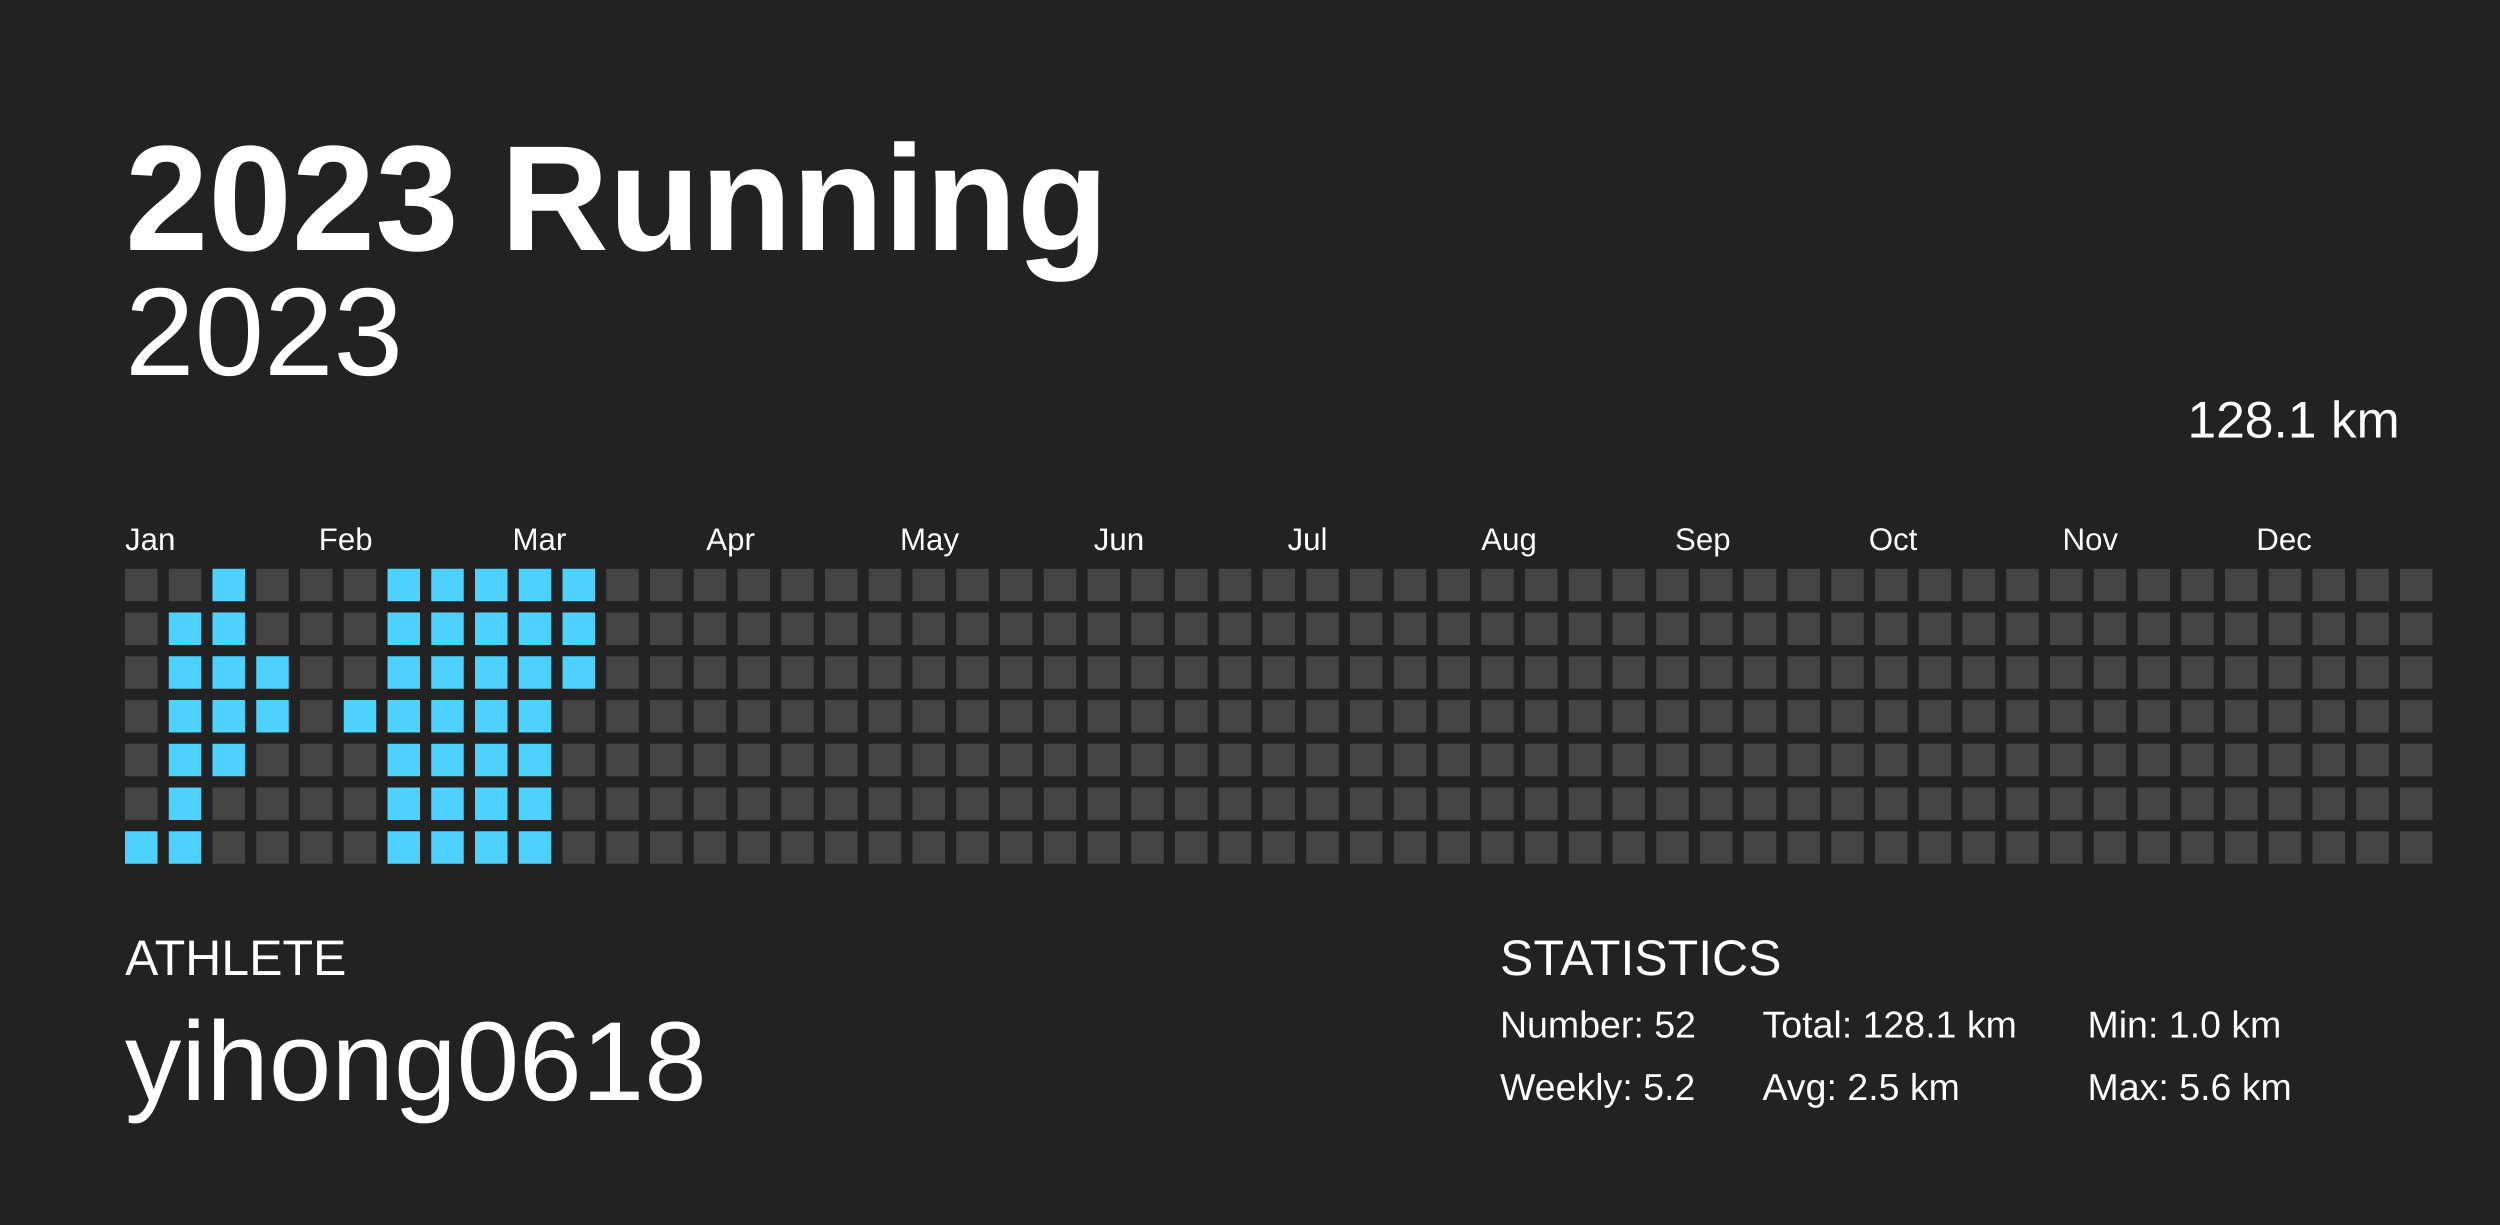
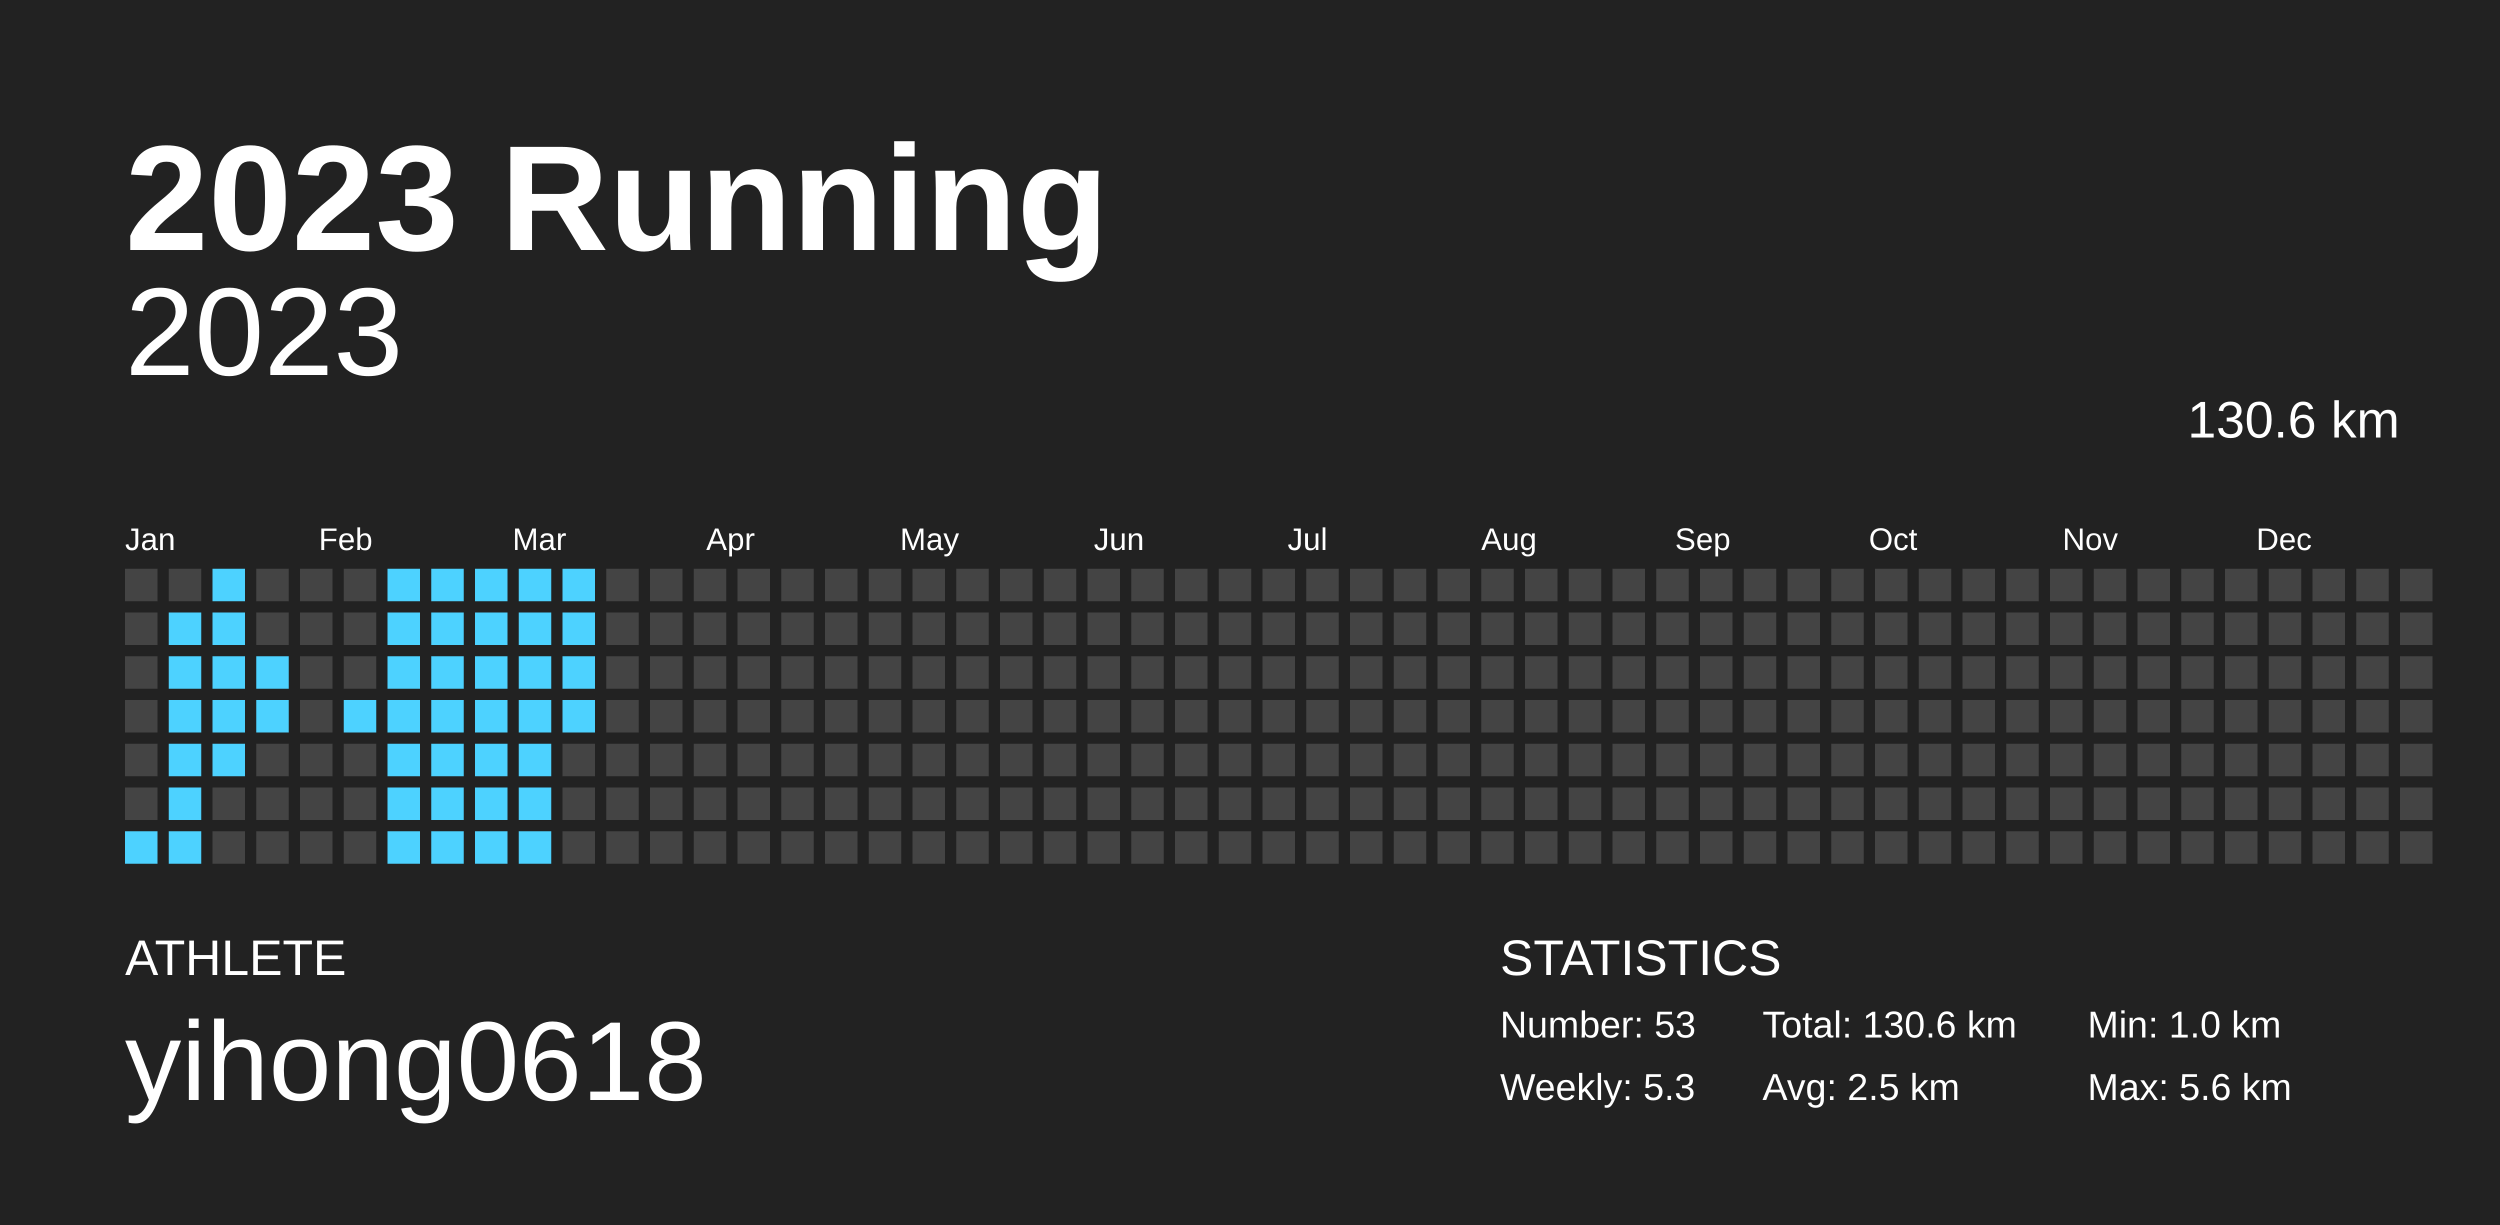
<svg xmlns="http://www.w3.org/2000/svg" baseProfile="full" height="98mm" version="1.1" viewBox="0,0,200,98" width="200mm">
  <defs />
  <rect fill="#222222" height="98" width="200" x="0" y="0" />
  <text fill="#FFFFFF" style="font-size:12px; font-family:Arial; font-weight:bold;" x="10" y="20">2023 Running</text>
  <text fill="#FFFFFF" style="font-size:4px; font-family:Arial" x="10" y="78">ATHLETE</text>
  <text fill="#FFFFFF" style="font-size:9px; font-family:Arial" x="10" y="88">yihong0618</text>
  <text fill="#FFFFFF" style="font-size:4px; font-family:Arial" x="120" y="78">STATISTICS</text>
-   <text fill="#FFFFFF" style="font-size:3px; font-family:Arial" x="120" y="83">Number: 52</text>
-   <text fill="#FFFFFF" style="font-size:3px; font-family:Arial" x="120" y="88">Weekly: 5.2</text>
-   <text fill="#FFFFFF" style="font-size:3px; font-family:Arial" x="141" y="83">Total: 128.1 km</text>
+   <text fill="#FFFFFF" style="font-size:3px; font-family:Arial" x="120" y="83">Number: 53</text>
+   <text fill="#FFFFFF" style="font-size:3px; font-family:Arial" x="120" y="88">Weekly: 5.3</text>
+   <text fill="#FFFFFF" style="font-size:3px; font-family:Arial" x="141" y="83">Total: 130.6 km</text>
  <text fill="#FFFFFF" style="font-size:3px; font-family:Arial" x="141" y="88">Avg: 2.5 km</text>
  <text fill="#FFFFFF" style="font-size:3px; font-family:Arial" x="167" y="83">Min: 1.0 km</text>
  <text fill="#FFFFFF" style="font-size:3px; font-family:Arial" x="167" y="88">Max: 5.6 km</text>
  <text alignment-baseline="hanging" fill="#FFFFFF" style="font-size:10.0px; font-family:Arial;" x="10" y="30">2023</text>
-   <text alignment-baseline="hanging" fill="#FFFFFF" style="font-size:4.125px; font-family:Arial;" x="175" y="35">128.1 km</text>
+   <text alignment-baseline="hanging" fill="#FFFFFF" style="font-size:4.125px; font-family:Arial;" x="175" y="35">130.6 km</text>
  <text fill="#FFFFFF" style="font-size:2.5px; font-family:Arial" x="10.0" y="44">Jan</text>
  <text fill="#FFFFFF" style="font-size:2.5px; font-family:Arial" x="25.5" y="44">Feb</text>
  <text fill="#FFFFFF" style="font-size:2.5px; font-family:Arial" x="41.0" y="44">Mar</text>
  <text fill="#FFFFFF" style="font-size:2.5px; font-family:Arial" x="56.5" y="44">Apr</text>
  <text fill="#FFFFFF" style="font-size:2.5px; font-family:Arial" x="72.0" y="44">May</text>
  <text fill="#FFFFFF" style="font-size:2.5px; font-family:Arial" x="87.5" y="44">Jun</text>
  <text fill="#FFFFFF" style="font-size:2.5px; font-family:Arial" x="103.0" y="44">Jul</text>
  <text fill="#FFFFFF" style="font-size:2.5px; font-family:Arial" x="118.5" y="44">Aug</text>
  <text fill="#FFFFFF" style="font-size:2.5px; font-family:Arial" x="134.0" y="44">Sep</text>
  <text fill="#FFFFFF" style="font-size:2.5px; font-family:Arial" x="149.5" y="44">Oct</text>
  <text fill="#FFFFFF" style="font-size:2.5px; font-family:Arial" x="165.0" y="44">Nov</text>
  <text fill="#FFFFFF" style="font-size:2.5px; font-family:Arial" x="180.5" y="44">Dec</text>
  <rect fill="#444444" height="2.6" width="2.6" x="10.0" y="45.5" />
  <rect fill="#444444" height="2.6" width="2.6" x="10.0" y="49.0" />
  <rect fill="#444444" height="2.6" width="2.6" x="10.0" y="52.5" />
  <rect fill="#444444" height="2.6" width="2.6" x="10.0" y="56.0" />
  <rect fill="#444444" height="2.6" width="2.6" x="10.0" y="59.5" />
  <rect fill="#444444" height="2.6" width="2.6" x="10.0" y="63.0" />
  <rect fill="#4dd2ff" height="2.6" width="2.6" x="10.0" y="66.5" />
  <rect fill="#444444" height="2.6" width="2.6" x="13.5" y="45.5" />
  <rect fill="#4dd2ff" height="2.6" width="2.6" x="13.5" y="49.0" />
  <rect fill="#4dd2ff" height="2.6" width="2.6" x="13.5" y="52.5" />
  <rect fill="#4dd2ff" height="2.6" width="2.6" x="13.5" y="56.0" />
  <rect fill="#4dd2ff" height="2.6" width="2.6" x="13.5" y="59.5" />
  <rect fill="#4dd2ff" height="2.6" width="2.6" x="13.5" y="63.0" />
  <rect fill="#4dd2ff" height="2.6" width="2.6" x="13.5" y="66.5" />
  <rect fill="#4dd2ff" height="2.6" width="2.6" x="17.0" y="45.5" />
  <rect fill="#4dd2ff" height="2.6" width="2.6" x="17.0" y="49.0" />
  <rect fill="#4dd2ff" height="2.6" width="2.6" x="17.0" y="52.5" />
  <rect fill="#4dd2ff" height="2.6" width="2.6" x="17.0" y="56.0" />
  <rect fill="#4dd2ff" height="2.6" width="2.6" x="17.0" y="59.5" />
  <rect fill="#444444" height="2.6" width="2.6" x="17.0" y="63.0" />
  <rect fill="#444444" height="2.6" width="2.6" x="17.0" y="66.5" />
  <rect fill="#444444" height="2.6" width="2.6" x="20.5" y="45.5" />
  <rect fill="#444444" height="2.6" width="2.6" x="20.5" y="49.0" />
  <rect fill="#4dd2ff" height="2.6" width="2.6" x="20.5" y="52.5" />
  <rect fill="#4dd2ff" height="2.6" width="2.6" x="20.5" y="56.0" />
  <rect fill="#444444" height="2.6" width="2.6" x="20.5" y="59.5" />
  <rect fill="#444444" height="2.6" width="2.6" x="20.5" y="63.0" />
  <rect fill="#444444" height="2.6" width="2.6" x="20.5" y="66.5" />
  <rect fill="#444444" height="2.6" width="2.6" x="24.0" y="45.5" />
  <rect fill="#444444" height="2.6" width="2.6" x="24.0" y="49.0" />
  <rect fill="#444444" height="2.6" width="2.6" x="24.0" y="52.5" />
  <rect fill="#444444" height="2.6" width="2.6" x="24.0" y="56.0" />
  <rect fill="#444444" height="2.6" width="2.6" x="24.0" y="59.5" />
  <rect fill="#444444" height="2.6" width="2.6" x="24.0" y="63.0" />
  <rect fill="#444444" height="2.6" width="2.6" x="24.0" y="66.5" />
  <rect fill="#444444" height="2.6" width="2.6" x="27.5" y="45.5" />
  <rect fill="#444444" height="2.6" width="2.6" x="27.5" y="49.0" />
  <rect fill="#444444" height="2.6" width="2.6" x="27.5" y="52.5" />
  <rect fill="#4dd2ff" height="2.6" width="2.6" x="27.5" y="56.0" />
  <rect fill="#444444" height="2.6" width="2.6" x="27.5" y="59.5" />
  <rect fill="#444444" height="2.6" width="2.6" x="27.5" y="63.0" />
  <rect fill="#444444" height="2.6" width="2.6" x="27.5" y="66.5" />
  <rect fill="#4dd2ff" height="2.6" width="2.6" x="31.0" y="45.5" />
  <rect fill="#4dd2ff" height="2.6" width="2.6" x="31.0" y="49.0" />
  <rect fill="#4dd2ff" height="2.6" width="2.6" x="31.0" y="52.5" />
  <rect fill="#4dd2ff" height="2.6" width="2.6" x="31.0" y="56.0" />
  <rect fill="#4dd2ff" height="2.6" width="2.6" x="31.0" y="59.5" />
  <rect fill="#4dd2ff" height="2.6" width="2.6" x="31.0" y="63.0" />
  <rect fill="#4dd2ff" height="2.6" width="2.6" x="31.0" y="66.5" />
  <rect fill="#4dd2ff" height="2.6" width="2.6" x="34.5" y="45.5" />
  <rect fill="#4dd2ff" height="2.6" width="2.6" x="34.5" y="49.0" />
  <rect fill="#4dd2ff" height="2.6" width="2.6" x="34.5" y="52.5" />
  <rect fill="#4dd2ff" height="2.6" width="2.6" x="34.5" y="56.0" />
  <rect fill="#4dd2ff" height="2.6" width="2.6" x="34.5" y="59.5" />
  <rect fill="#4dd2ff" height="2.6" width="2.6" x="34.5" y="63.0" />
  <rect fill="#4dd2ff" height="2.6" width="2.6" x="34.5" y="66.5" />
  <rect fill="#4dd2ff" height="2.6" width="2.6" x="38.0" y="45.5" />
  <rect fill="#4dd2ff" height="2.6" width="2.6" x="38.0" y="49.0" />
  <rect fill="#4dd2ff" height="2.6" width="2.6" x="38.0" y="52.5" />
  <rect fill="#4dd2ff" height="2.6" width="2.6" x="38.0" y="56.0" />
  <rect fill="#4dd2ff" height="2.6" width="2.6" x="38.0" y="59.5" />
  <rect fill="#4dd2ff" height="2.6" width="2.6" x="38.0" y="63.0" />
  <rect fill="#4dd2ff" height="2.6" width="2.6" x="38.0" y="66.5" />
  <rect fill="#4dd2ff" height="2.6" width="2.6" x="41.5" y="45.5" />
  <rect fill="#4dd2ff" height="2.6" width="2.6" x="41.5" y="49.0" />
  <rect fill="#4dd2ff" height="2.6" width="2.6" x="41.5" y="52.5" />
  <rect fill="#4dd2ff" height="2.6" width="2.6" x="41.5" y="56.0" />
  <rect fill="#4dd2ff" height="2.6" width="2.6" x="41.5" y="59.5" />
  <rect fill="#4dd2ff" height="2.6" width="2.6" x="41.5" y="63.0" />
  <rect fill="#4dd2ff" height="2.6" width="2.6" x="41.5" y="66.5" />
  <rect fill="#4dd2ff" height="2.6" width="2.6" x="45.0" y="45.5" />
  <rect fill="#4dd2ff" height="2.6" width="2.6" x="45.0" y="49.0" />
  <rect fill="#4dd2ff" height="2.6" width="2.6" x="45.0" y="52.5" />
-   <rect fill="#444444" height="2.6" width="2.6" x="45.0" y="56.0" />
+   <rect fill="#4dd2ff" height="2.6" width="2.6" x="45.0" y="56.0" />
  <rect fill="#444444" height="2.6" width="2.6" x="45.0" y="59.5" />
  <rect fill="#444444" height="2.6" width="2.6" x="45.0" y="63.0" />
  <rect fill="#444444" height="2.6" width="2.6" x="45.0" y="66.5" />
  <rect fill="#444444" height="2.6" width="2.6" x="48.5" y="45.5" />
  <rect fill="#444444" height="2.6" width="2.6" x="48.5" y="49.0" />
  <rect fill="#444444" height="2.6" width="2.6" x="48.5" y="52.5" />
  <rect fill="#444444" height="2.6" width="2.6" x="48.5" y="56.0" />
  <rect fill="#444444" height="2.6" width="2.6" x="48.5" y="59.5" />
  <rect fill="#444444" height="2.6" width="2.6" x="48.5" y="63.0" />
  <rect fill="#444444" height="2.6" width="2.6" x="48.5" y="66.5" />
  <rect fill="#444444" height="2.6" width="2.6" x="52.0" y="45.5" />
  <rect fill="#444444" height="2.6" width="2.6" x="52.0" y="49.0" />
  <rect fill="#444444" height="2.6" width="2.6" x="52.0" y="52.5" />
  <rect fill="#444444" height="2.6" width="2.6" x="52.0" y="56.0" />
  <rect fill="#444444" height="2.6" width="2.6" x="52.0" y="59.5" />
  <rect fill="#444444" height="2.6" width="2.6" x="52.0" y="63.0" />
  <rect fill="#444444" height="2.6" width="2.6" x="52.0" y="66.5" />
  <rect fill="#444444" height="2.6" width="2.6" x="55.5" y="45.5" />
  <rect fill="#444444" height="2.6" width="2.6" x="55.5" y="49.0" />
  <rect fill="#444444" height="2.6" width="2.6" x="55.5" y="52.5" />
  <rect fill="#444444" height="2.6" width="2.6" x="55.5" y="56.0" />
  <rect fill="#444444" height="2.6" width="2.6" x="55.5" y="59.5" />
  <rect fill="#444444" height="2.6" width="2.6" x="55.5" y="63.0" />
  <rect fill="#444444" height="2.6" width="2.6" x="55.5" y="66.5" />
  <rect fill="#444444" height="2.6" width="2.6" x="59.0" y="45.5" />
  <rect fill="#444444" height="2.6" width="2.6" x="59.0" y="49.0" />
  <rect fill="#444444" height="2.6" width="2.6" x="59.0" y="52.5" />
  <rect fill="#444444" height="2.6" width="2.6" x="59.0" y="56.0" />
  <rect fill="#444444" height="2.6" width="2.6" x="59.0" y="59.5" />
  <rect fill="#444444" height="2.6" width="2.6" x="59.0" y="63.0" />
  <rect fill="#444444" height="2.6" width="2.6" x="59.0" y="66.5" />
  <rect fill="#444444" height="2.6" width="2.6" x="62.5" y="45.5" />
  <rect fill="#444444" height="2.6" width="2.6" x="62.5" y="49.0" />
  <rect fill="#444444" height="2.6" width="2.6" x="62.5" y="52.5" />
  <rect fill="#444444" height="2.6" width="2.6" x="62.5" y="56.0" />
  <rect fill="#444444" height="2.6" width="2.6" x="62.5" y="59.5" />
  <rect fill="#444444" height="2.6" width="2.6" x="62.5" y="63.0" />
  <rect fill="#444444" height="2.6" width="2.6" x="62.5" y="66.5" />
  <rect fill="#444444" height="2.6" width="2.6" x="66.0" y="45.5" />
  <rect fill="#444444" height="2.6" width="2.6" x="66.0" y="49.0" />
  <rect fill="#444444" height="2.6" width="2.6" x="66.0" y="52.5" />
  <rect fill="#444444" height="2.6" width="2.6" x="66.0" y="56.0" />
  <rect fill="#444444" height="2.6" width="2.6" x="66.0" y="59.5" />
  <rect fill="#444444" height="2.6" width="2.6" x="66.0" y="63.0" />
  <rect fill="#444444" height="2.6" width="2.6" x="66.0" y="66.5" />
  <rect fill="#444444" height="2.6" width="2.6" x="69.5" y="45.5" />
  <rect fill="#444444" height="2.6" width="2.6" x="69.5" y="49.0" />
  <rect fill="#444444" height="2.6" width="2.6" x="69.5" y="52.5" />
  <rect fill="#444444" height="2.6" width="2.6" x="69.5" y="56.0" />
  <rect fill="#444444" height="2.6" width="2.6" x="69.5" y="59.5" />
  <rect fill="#444444" height="2.6" width="2.6" x="69.5" y="63.0" />
  <rect fill="#444444" height="2.6" width="2.6" x="69.5" y="66.5" />
  <rect fill="#444444" height="2.6" width="2.6" x="73.0" y="45.5" />
  <rect fill="#444444" height="2.6" width="2.6" x="73.0" y="49.0" />
  <rect fill="#444444" height="2.6" width="2.6" x="73.0" y="52.5" />
  <rect fill="#444444" height="2.6" width="2.6" x="73.0" y="56.0" />
  <rect fill="#444444" height="2.6" width="2.6" x="73.0" y="59.5" />
  <rect fill="#444444" height="2.6" width="2.6" x="73.0" y="63.0" />
  <rect fill="#444444" height="2.6" width="2.6" x="73.0" y="66.5" />
  <rect fill="#444444" height="2.6" width="2.6" x="76.5" y="45.5" />
  <rect fill="#444444" height="2.6" width="2.6" x="76.5" y="49.0" />
  <rect fill="#444444" height="2.6" width="2.6" x="76.5" y="52.5" />
  <rect fill="#444444" height="2.6" width="2.6" x="76.5" y="56.0" />
  <rect fill="#444444" height="2.6" width="2.6" x="76.5" y="59.5" />
  <rect fill="#444444" height="2.6" width="2.6" x="76.5" y="63.0" />
  <rect fill="#444444" height="2.6" width="2.6" x="76.5" y="66.5" />
  <rect fill="#444444" height="2.6" width="2.6" x="80.0" y="45.5" />
  <rect fill="#444444" height="2.6" width="2.6" x="80.0" y="49.0" />
  <rect fill="#444444" height="2.6" width="2.6" x="80.0" y="52.5" />
  <rect fill="#444444" height="2.6" width="2.6" x="80.0" y="56.0" />
  <rect fill="#444444" height="2.6" width="2.6" x="80.0" y="59.5" />
  <rect fill="#444444" height="2.6" width="2.6" x="80.0" y="63.0" />
  <rect fill="#444444" height="2.6" width="2.6" x="80.0" y="66.5" />
  <rect fill="#444444" height="2.6" width="2.6" x="83.5" y="45.5" />
  <rect fill="#444444" height="2.6" width="2.6" x="83.5" y="49.0" />
  <rect fill="#444444" height="2.6" width="2.6" x="83.5" y="52.5" />
  <rect fill="#444444" height="2.6" width="2.6" x="83.5" y="56.0" />
  <rect fill="#444444" height="2.6" width="2.6" x="83.5" y="59.5" />
  <rect fill="#444444" height="2.6" width="2.6" x="83.5" y="63.0" />
  <rect fill="#444444" height="2.6" width="2.6" x="83.5" y="66.5" />
  <rect fill="#444444" height="2.6" width="2.6" x="87.0" y="45.5" />
  <rect fill="#444444" height="2.6" width="2.6" x="87.0" y="49.0" />
  <rect fill="#444444" height="2.6" width="2.6" x="87.0" y="52.5" />
  <rect fill="#444444" height="2.6" width="2.6" x="87.0" y="56.0" />
  <rect fill="#444444" height="2.6" width="2.6" x="87.0" y="59.5" />
  <rect fill="#444444" height="2.6" width="2.6" x="87.0" y="63.0" />
  <rect fill="#444444" height="2.6" width="2.6" x="87.0" y="66.5" />
  <rect fill="#444444" height="2.6" width="2.6" x="90.5" y="45.5" />
  <rect fill="#444444" height="2.6" width="2.6" x="90.5" y="49.0" />
  <rect fill="#444444" height="2.6" width="2.6" x="90.5" y="52.5" />
  <rect fill="#444444" height="2.6" width="2.6" x="90.5" y="56.0" />
  <rect fill="#444444" height="2.6" width="2.6" x="90.5" y="59.5" />
  <rect fill="#444444" height="2.6" width="2.6" x="90.5" y="63.0" />
  <rect fill="#444444" height="2.6" width="2.6" x="90.5" y="66.5" />
  <rect fill="#444444" height="2.6" width="2.6" x="94.0" y="45.5" />
  <rect fill="#444444" height="2.6" width="2.6" x="94.0" y="49.0" />
  <rect fill="#444444" height="2.6" width="2.6" x="94.0" y="52.5" />
  <rect fill="#444444" height="2.6" width="2.6" x="94.0" y="56.0" />
  <rect fill="#444444" height="2.6" width="2.6" x="94.0" y="59.5" />
  <rect fill="#444444" height="2.6" width="2.6" x="94.0" y="63.0" />
  <rect fill="#444444" height="2.6" width="2.6" x="94.0" y="66.5" />
  <rect fill="#444444" height="2.6" width="2.6" x="97.5" y="45.5" />
  <rect fill="#444444" height="2.6" width="2.6" x="97.5" y="49.0" />
  <rect fill="#444444" height="2.6" width="2.6" x="97.5" y="52.5" />
  <rect fill="#444444" height="2.6" width="2.6" x="97.5" y="56.0" />
  <rect fill="#444444" height="2.6" width="2.6" x="97.5" y="59.5" />
  <rect fill="#444444" height="2.6" width="2.6" x="97.5" y="63.0" />
  <rect fill="#444444" height="2.6" width="2.6" x="97.5" y="66.5" />
  <rect fill="#444444" height="2.6" width="2.6" x="101.0" y="45.5" />
  <rect fill="#444444" height="2.6" width="2.6" x="101.0" y="49.0" />
  <rect fill="#444444" height="2.6" width="2.6" x="101.0" y="52.5" />
  <rect fill="#444444" height="2.6" width="2.6" x="101.0" y="56.0" />
  <rect fill="#444444" height="2.6" width="2.6" x="101.0" y="59.5" />
  <rect fill="#444444" height="2.6" width="2.6" x="101.0" y="63.0" />
  <rect fill="#444444" height="2.6" width="2.6" x="101.0" y="66.5" />
  <rect fill="#444444" height="2.6" width="2.6" x="104.5" y="45.5" />
  <rect fill="#444444" height="2.6" width="2.6" x="104.5" y="49.0" />
  <rect fill="#444444" height="2.6" width="2.6" x="104.5" y="52.5" />
  <rect fill="#444444" height="2.6" width="2.6" x="104.5" y="56.0" />
  <rect fill="#444444" height="2.6" width="2.6" x="104.5" y="59.5" />
  <rect fill="#444444" height="2.6" width="2.6" x="104.5" y="63.0" />
  <rect fill="#444444" height="2.6" width="2.6" x="104.5" y="66.5" />
  <rect fill="#444444" height="2.6" width="2.6" x="108.0" y="45.5" />
  <rect fill="#444444" height="2.6" width="2.6" x="108.0" y="49.0" />
  <rect fill="#444444" height="2.6" width="2.6" x="108.0" y="52.5" />
  <rect fill="#444444" height="2.6" width="2.6" x="108.0" y="56.0" />
  <rect fill="#444444" height="2.6" width="2.6" x="108.0" y="59.5" />
  <rect fill="#444444" height="2.6" width="2.6" x="108.0" y="63.0" />
  <rect fill="#444444" height="2.6" width="2.6" x="108.0" y="66.5" />
  <rect fill="#444444" height="2.6" width="2.6" x="111.5" y="45.5" />
  <rect fill="#444444" height="2.6" width="2.6" x="111.5" y="49.0" />
  <rect fill="#444444" height="2.6" width="2.6" x="111.5" y="52.5" />
  <rect fill="#444444" height="2.6" width="2.6" x="111.5" y="56.0" />
  <rect fill="#444444" height="2.6" width="2.6" x="111.5" y="59.5" />
  <rect fill="#444444" height="2.6" width="2.6" x="111.5" y="63.0" />
  <rect fill="#444444" height="2.6" width="2.6" x="111.5" y="66.5" />
  <rect fill="#444444" height="2.6" width="2.6" x="115.0" y="45.5" />
  <rect fill="#444444" height="2.6" width="2.6" x="115.0" y="49.0" />
  <rect fill="#444444" height="2.6" width="2.6" x="115.0" y="52.5" />
  <rect fill="#444444" height="2.6" width="2.6" x="115.0" y="56.0" />
  <rect fill="#444444" height="2.6" width="2.6" x="115.0" y="59.5" />
  <rect fill="#444444" height="2.6" width="2.6" x="115.0" y="63.0" />
  <rect fill="#444444" height="2.6" width="2.6" x="115.0" y="66.5" />
  <rect fill="#444444" height="2.6" width="2.6" x="118.5" y="45.5" />
  <rect fill="#444444" height="2.6" width="2.6" x="118.5" y="49.0" />
  <rect fill="#444444" height="2.6" width="2.6" x="118.5" y="52.5" />
  <rect fill="#444444" height="2.6" width="2.6" x="118.5" y="56.0" />
  <rect fill="#444444" height="2.6" width="2.6" x="118.5" y="59.5" />
  <rect fill="#444444" height="2.6" width="2.6" x="118.5" y="63.0" />
  <rect fill="#444444" height="2.6" width="2.6" x="118.5" y="66.5" />
  <rect fill="#444444" height="2.6" width="2.6" x="122.0" y="45.5" />
  <rect fill="#444444" height="2.6" width="2.6" x="122.0" y="49.0" />
  <rect fill="#444444" height="2.6" width="2.6" x="122.0" y="52.5" />
  <rect fill="#444444" height="2.6" width="2.6" x="122.0" y="56.0" />
  <rect fill="#444444" height="2.6" width="2.6" x="122.0" y="59.5" />
  <rect fill="#444444" height="2.6" width="2.6" x="122.0" y="63.0" />
  <rect fill="#444444" height="2.6" width="2.6" x="122.0" y="66.5" />
  <rect fill="#444444" height="2.6" width="2.6" x="125.5" y="45.5" />
  <rect fill="#444444" height="2.6" width="2.6" x="125.5" y="49.0" />
  <rect fill="#444444" height="2.6" width="2.6" x="125.5" y="52.5" />
  <rect fill="#444444" height="2.6" width="2.6" x="125.5" y="56.0" />
  <rect fill="#444444" height="2.6" width="2.6" x="125.5" y="59.5" />
  <rect fill="#444444" height="2.6" width="2.6" x="125.5" y="63.0" />
  <rect fill="#444444" height="2.6" width="2.6" x="125.5" y="66.5" />
  <rect fill="#444444" height="2.6" width="2.6" x="129.0" y="45.5" />
  <rect fill="#444444" height="2.6" width="2.6" x="129.0" y="49.0" />
  <rect fill="#444444" height="2.6" width="2.6" x="129.0" y="52.5" />
  <rect fill="#444444" height="2.6" width="2.6" x="129.0" y="56.0" />
  <rect fill="#444444" height="2.6" width="2.6" x="129.0" y="59.5" />
  <rect fill="#444444" height="2.6" width="2.6" x="129.0" y="63.0" />
  <rect fill="#444444" height="2.6" width="2.6" x="129.0" y="66.5" />
  <rect fill="#444444" height="2.6" width="2.6" x="132.5" y="45.5" />
  <rect fill="#444444" height="2.6" width="2.6" x="132.5" y="49.0" />
  <rect fill="#444444" height="2.6" width="2.6" x="132.5" y="52.5" />
  <rect fill="#444444" height="2.6" width="2.6" x="132.5" y="56.0" />
  <rect fill="#444444" height="2.6" width="2.6" x="132.5" y="59.5" />
  <rect fill="#444444" height="2.6" width="2.6" x="132.5" y="63.0" />
  <rect fill="#444444" height="2.6" width="2.6" x="132.5" y="66.5" />
  <rect fill="#444444" height="2.6" width="2.6" x="136.0" y="45.5" />
  <rect fill="#444444" height="2.6" width="2.6" x="136.0" y="49.0" />
  <rect fill="#444444" height="2.6" width="2.6" x="136.0" y="52.5" />
  <rect fill="#444444" height="2.6" width="2.6" x="136.0" y="56.0" />
  <rect fill="#444444" height="2.6" width="2.6" x="136.0" y="59.5" />
  <rect fill="#444444" height="2.6" width="2.6" x="136.0" y="63.0" />
  <rect fill="#444444" height="2.6" width="2.6" x="136.0" y="66.5" />
  <rect fill="#444444" height="2.6" width="2.6" x="139.5" y="45.5" />
  <rect fill="#444444" height="2.6" width="2.6" x="139.5" y="49.0" />
  <rect fill="#444444" height="2.6" width="2.6" x="139.5" y="52.5" />
  <rect fill="#444444" height="2.6" width="2.6" x="139.5" y="56.0" />
  <rect fill="#444444" height="2.6" width="2.6" x="139.5" y="59.5" />
  <rect fill="#444444" height="2.6" width="2.6" x="139.5" y="63.0" />
  <rect fill="#444444" height="2.6" width="2.6" x="139.5" y="66.5" />
  <rect fill="#444444" height="2.6" width="2.6" x="143.0" y="45.5" />
  <rect fill="#444444" height="2.6" width="2.6" x="143.0" y="49.0" />
  <rect fill="#444444" height="2.6" width="2.6" x="143.0" y="52.5" />
  <rect fill="#444444" height="2.6" width="2.6" x="143.0" y="56.0" />
  <rect fill="#444444" height="2.6" width="2.6" x="143.0" y="59.5" />
  <rect fill="#444444" height="2.6" width="2.6" x="143.0" y="63.0" />
  <rect fill="#444444" height="2.6" width="2.6" x="143.0" y="66.5" />
  <rect fill="#444444" height="2.6" width="2.6" x="146.5" y="45.5" />
  <rect fill="#444444" height="2.6" width="2.6" x="146.5" y="49.0" />
  <rect fill="#444444" height="2.6" width="2.6" x="146.5" y="52.5" />
  <rect fill="#444444" height="2.6" width="2.6" x="146.5" y="56.0" />
  <rect fill="#444444" height="2.6" width="2.6" x="146.5" y="59.5" />
  <rect fill="#444444" height="2.6" width="2.6" x="146.5" y="63.0" />
  <rect fill="#444444" height="2.6" width="2.6" x="146.5" y="66.5" />
  <rect fill="#444444" height="2.6" width="2.6" x="150.0" y="45.5" />
  <rect fill="#444444" height="2.6" width="2.6" x="150.0" y="49.0" />
  <rect fill="#444444" height="2.6" width="2.6" x="150.0" y="52.5" />
  <rect fill="#444444" height="2.6" width="2.6" x="150.0" y="56.0" />
  <rect fill="#444444" height="2.6" width="2.6" x="150.0" y="59.5" />
  <rect fill="#444444" height="2.6" width="2.6" x="150.0" y="63.0" />
  <rect fill="#444444" height="2.6" width="2.6" x="150.0" y="66.5" />
  <rect fill="#444444" height="2.6" width="2.6" x="153.5" y="45.5" />
  <rect fill="#444444" height="2.6" width="2.6" x="153.5" y="49.0" />
  <rect fill="#444444" height="2.6" width="2.6" x="153.5" y="52.5" />
  <rect fill="#444444" height="2.6" width="2.6" x="153.5" y="56.0" />
  <rect fill="#444444" height="2.6" width="2.6" x="153.5" y="59.5" />
  <rect fill="#444444" height="2.6" width="2.6" x="153.5" y="63.0" />
  <rect fill="#444444" height="2.6" width="2.6" x="153.5" y="66.5" />
  <rect fill="#444444" height="2.6" width="2.6" x="157.0" y="45.5" />
  <rect fill="#444444" height="2.6" width="2.6" x="157.0" y="49.0" />
  <rect fill="#444444" height="2.6" width="2.6" x="157.0" y="52.5" />
  <rect fill="#444444" height="2.6" width="2.6" x="157.0" y="56.0" />
  <rect fill="#444444" height="2.6" width="2.6" x="157.0" y="59.5" />
  <rect fill="#444444" height="2.6" width="2.6" x="157.0" y="63.0" />
  <rect fill="#444444" height="2.6" width="2.6" x="157.0" y="66.5" />
  <rect fill="#444444" height="2.6" width="2.6" x="160.5" y="45.5" />
  <rect fill="#444444" height="2.6" width="2.6" x="160.5" y="49.0" />
  <rect fill="#444444" height="2.6" width="2.6" x="160.5" y="52.5" />
  <rect fill="#444444" height="2.6" width="2.6" x="160.5" y="56.0" />
  <rect fill="#444444" height="2.6" width="2.6" x="160.5" y="59.5" />
  <rect fill="#444444" height="2.6" width="2.6" x="160.5" y="63.0" />
  <rect fill="#444444" height="2.6" width="2.6" x="160.5" y="66.5" />
  <rect fill="#444444" height="2.6" width="2.6" x="164.0" y="45.5" />
  <rect fill="#444444" height="2.6" width="2.6" x="164.0" y="49.0" />
  <rect fill="#444444" height="2.6" width="2.6" x="164.0" y="52.5" />
  <rect fill="#444444" height="2.6" width="2.6" x="164.0" y="56.0" />
  <rect fill="#444444" height="2.6" width="2.6" x="164.0" y="59.5" />
  <rect fill="#444444" height="2.6" width="2.6" x="164.0" y="63.0" />
  <rect fill="#444444" height="2.6" width="2.6" x="164.0" y="66.5" />
  <rect fill="#444444" height="2.6" width="2.6" x="167.5" y="45.5" />
  <rect fill="#444444" height="2.6" width="2.6" x="167.5" y="49.0" />
  <rect fill="#444444" height="2.6" width="2.6" x="167.5" y="52.5" />
  <rect fill="#444444" height="2.6" width="2.6" x="167.5" y="56.0" />
  <rect fill="#444444" height="2.6" width="2.6" x="167.5" y="59.5" />
  <rect fill="#444444" height="2.6" width="2.6" x="167.5" y="63.0" />
  <rect fill="#444444" height="2.6" width="2.6" x="167.5" y="66.5" />
  <rect fill="#444444" height="2.6" width="2.6" x="171.0" y="45.5" />
  <rect fill="#444444" height="2.6" width="2.6" x="171.0" y="49.0" />
  <rect fill="#444444" height="2.6" width="2.6" x="171.0" y="52.5" />
  <rect fill="#444444" height="2.6" width="2.6" x="171.0" y="56.0" />
  <rect fill="#444444" height="2.6" width="2.6" x="171.0" y="59.5" />
  <rect fill="#444444" height="2.6" width="2.6" x="171.0" y="63.0" />
  <rect fill="#444444" height="2.6" width="2.6" x="171.0" y="66.5" />
  <rect fill="#444444" height="2.6" width="2.6" x="174.5" y="45.5" />
  <rect fill="#444444" height="2.6" width="2.6" x="174.5" y="49.0" />
  <rect fill="#444444" height="2.6" width="2.6" x="174.5" y="52.5" />
  <rect fill="#444444" height="2.6" width="2.6" x="174.5" y="56.0" />
  <rect fill="#444444" height="2.6" width="2.6" x="174.5" y="59.5" />
  <rect fill="#444444" height="2.6" width="2.6" x="174.5" y="63.0" />
  <rect fill="#444444" height="2.6" width="2.6" x="174.5" y="66.5" />
  <rect fill="#444444" height="2.6" width="2.6" x="178.0" y="45.5" />
  <rect fill="#444444" height="2.6" width="2.6" x="178.0" y="49.0" />
  <rect fill="#444444" height="2.6" width="2.6" x="178.0" y="52.5" />
  <rect fill="#444444" height="2.6" width="2.6" x="178.0" y="56.0" />
  <rect fill="#444444" height="2.6" width="2.6" x="178.0" y="59.5" />
  <rect fill="#444444" height="2.6" width="2.6" x="178.0" y="63.0" />
  <rect fill="#444444" height="2.6" width="2.6" x="178.0" y="66.5" />
  <rect fill="#444444" height="2.6" width="2.6" x="181.5" y="45.5" />
  <rect fill="#444444" height="2.6" width="2.6" x="181.5" y="49.0" />
  <rect fill="#444444" height="2.6" width="2.6" x="181.5" y="52.5" />
  <rect fill="#444444" height="2.6" width="2.6" x="181.5" y="56.0" />
  <rect fill="#444444" height="2.6" width="2.6" x="181.5" y="59.5" />
  <rect fill="#444444" height="2.6" width="2.6" x="181.5" y="63.0" />
  <rect fill="#444444" height="2.6" width="2.6" x="181.5" y="66.5" />
  <rect fill="#444444" height="2.6" width="2.6" x="185.0" y="45.5" />
  <rect fill="#444444" height="2.6" width="2.6" x="185.0" y="49.0" />
  <rect fill="#444444" height="2.6" width="2.6" x="185.0" y="52.5" />
  <rect fill="#444444" height="2.6" width="2.6" x="185.0" y="56.0" />
  <rect fill="#444444" height="2.6" width="2.6" x="185.0" y="59.5" />
  <rect fill="#444444" height="2.6" width="2.6" x="185.0" y="63.0" />
  <rect fill="#444444" height="2.6" width="2.6" x="185.0" y="66.5" />
  <rect fill="#444444" height="2.6" width="2.6" x="188.5" y="45.5" />
  <rect fill="#444444" height="2.6" width="2.6" x="188.5" y="49.0" />
  <rect fill="#444444" height="2.6" width="2.6" x="188.5" y="52.5" />
  <rect fill="#444444" height="2.6" width="2.6" x="188.5" y="56.0" />
  <rect fill="#444444" height="2.6" width="2.6" x="188.5" y="59.5" />
  <rect fill="#444444" height="2.6" width="2.6" x="188.5" y="63.0" />
  <rect fill="#444444" height="2.6" width="2.6" x="188.5" y="66.5" />
  <rect fill="#444444" height="2.6" width="2.6" x="192.0" y="45.5" />
  <rect fill="#444444" height="2.6" width="2.6" x="192.0" y="49.0" />
  <rect fill="#444444" height="2.6" width="2.6" x="192.0" y="52.5" />
  <rect fill="#444444" height="2.6" width="2.6" x="192.0" y="56.0" />
  <rect fill="#444444" height="2.6" width="2.6" x="192.0" y="59.5" />
  <rect fill="#444444" height="2.6" width="2.6" x="192.0" y="63.0" />
  <rect fill="#444444" height="2.6" width="2.6" x="192.0" y="66.5" />
</svg>
